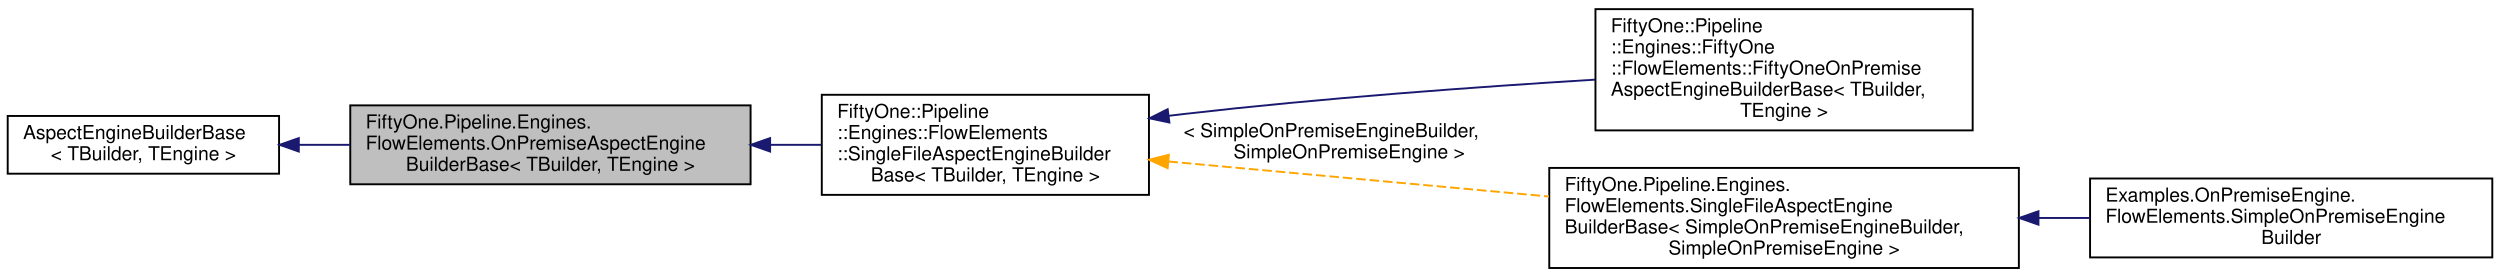
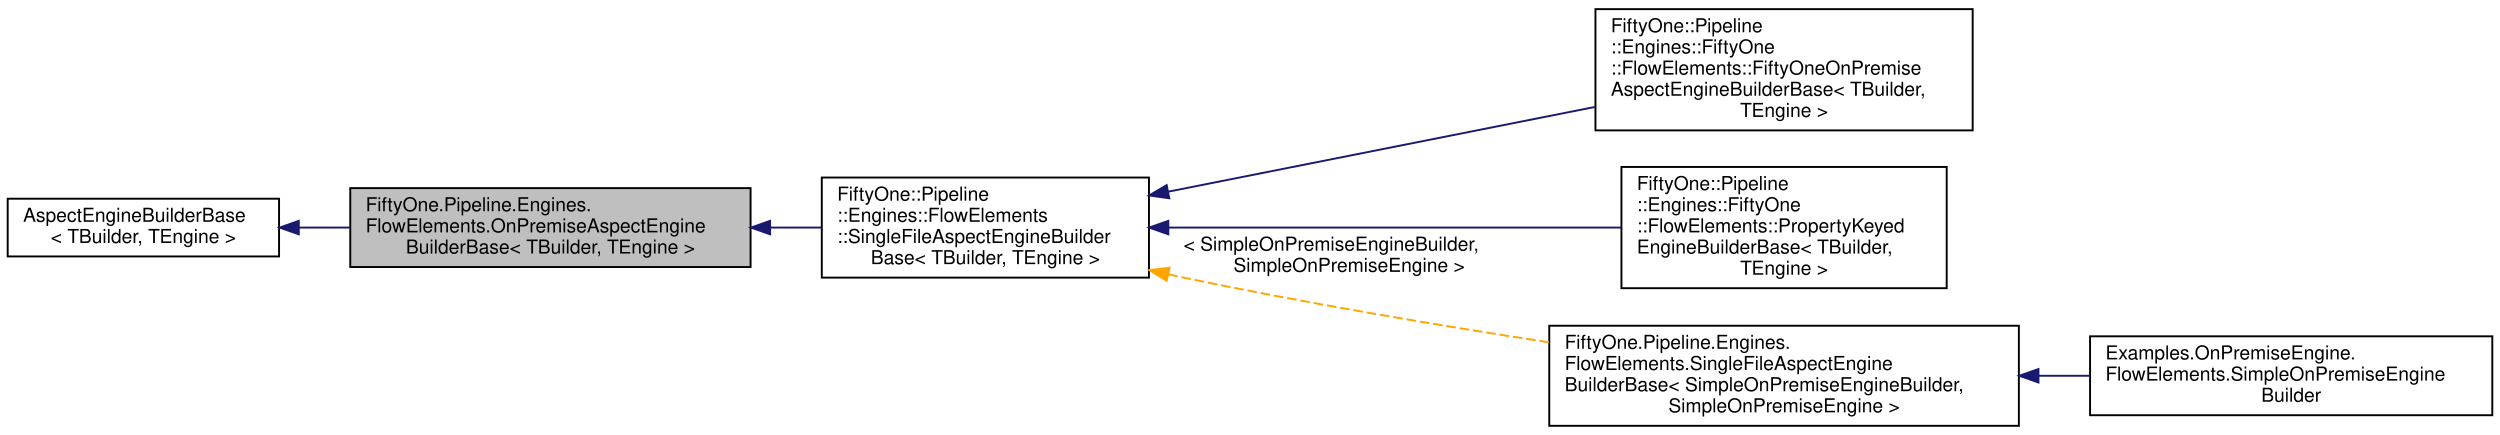
- <svg xmlns="http://www.w3.org/2000/svg" xmlns:xlink="http://www.w3.org/1999/xlink" width="1299pt" height="144pt" viewBox="0.00 0.00 1299.00 143.50">
-   <g id="graph0" class="graph" transform="scale(1 1) rotate(0) translate(4 139.5)">
+ <svg xmlns="http://www.w3.org/2000/svg" xmlns:xlink="http://www.w3.org/1999/xlink" width="1299pt" height="226pt" viewBox="0.00 0.00 1299.00 225.50">
+   <g id="graph0" class="graph" transform="scale(1 1) rotate(0) translate(4 221.5)">
    <g id="node1" class="node">
      <g id="a_node1">
        <a xlink:title="Abstract base class that exposes the common options that all 51Degrees on-premise engine builders sho...">
-           <polygon fill="#bfbfbf" stroke="black" points="178,-44 178,-85 386,-85 386,-44 178,-44" />
-           <text text-anchor="start" x="186" y="-73" font-family="Helvetica,sans-Serif" font-size="10.00">FiftyOne.Pipeline.Engines.</text>
-           <text text-anchor="start" x="186" y="-62" font-family="Helvetica,sans-Serif" font-size="10.00">FlowElements.OnPremiseAspectEngine</text>
-           <text text-anchor="middle" x="282" y="-51" font-family="Helvetica,sans-Serif" font-size="10.00">BuilderBase&lt; TBuilder, TEngine &gt;</text>
+           <polygon fill="#bfbfbf" stroke="black" points="178,-83 178,-124 386,-124 386,-83 178,-83" />
+           <text text-anchor="start" x="186" y="-112" font-family="Helvetica,sans-Serif" font-size="10.00">FiftyOne.Pipeline.Engines.</text>
+           <text text-anchor="start" x="186" y="-101" font-family="Helvetica,sans-Serif" font-size="10.00">FlowElements.OnPremiseAspectEngine</text>
+           <text text-anchor="middle" x="282" y="-90" font-family="Helvetica,sans-Serif" font-size="10.00">BuilderBase&lt; TBuilder, TEngine &gt;</text>
        </a>
      </g>
    </g>
    <g id="node3" class="node">
      <g id="a_node3">
        <a xlink:href="class_fifty_one_1_1_pipeline_1_1_engines_1_1_flow_elements_1_1_single_file_aspect_engine_builder_base.html" target="_top" xlink:title="Abstract base class that exposes the common options that all on-premise engine builders using a singl...">
-           <polygon fill="none" stroke="black" points="423,-38.5 423,-90.5 593,-90.5 593,-38.5 423,-38.5" />
-           <text text-anchor="start" x="431" y="-78.5" font-family="Helvetica,sans-Serif" font-size="10.00">FiftyOne::Pipeline</text>
-           <text text-anchor="start" x="431" y="-67.5" font-family="Helvetica,sans-Serif" font-size="10.00">::Engines::FlowElements</text>
-           <text text-anchor="start" x="431" y="-56.5" font-family="Helvetica,sans-Serif" font-size="10.00">::SingleFileAspectEngineBuilder</text>
-           <text text-anchor="middle" x="508" y="-45.5" font-family="Helvetica,sans-Serif" font-size="10.00">Base&lt; TBuilder, TEngine &gt;</text>
+           <polygon fill="none" stroke="black" points="423,-77.5 423,-129.5 593,-129.5 593,-77.5 423,-77.5" />
+           <text text-anchor="start" x="431" y="-117.5" font-family="Helvetica,sans-Serif" font-size="10.00">FiftyOne::Pipeline</text>
+           <text text-anchor="start" x="431" y="-106.5" font-family="Helvetica,sans-Serif" font-size="10.00">::Engines::FlowElements</text>
+           <text text-anchor="start" x="431" y="-95.5" font-family="Helvetica,sans-Serif" font-size="10.00">::SingleFileAspectEngineBuilder</text>
+           <text text-anchor="middle" x="508" y="-84.5" font-family="Helvetica,sans-Serif" font-size="10.00">Base&lt; TBuilder, TEngine &gt;</text>
        </a>
      </g>
    </g>
    <g id="edge2" class="edge">
-       <path fill="none" stroke="midnightblue" d="M396.25,-64.5C405.2,-64.5 414.14,-64.5 422.84,-64.5" />
-       <polygon fill="midnightblue" stroke="midnightblue" points="396.15,-61 386.15,-64.5 396.15,-68 396.15,-61" />
+       <path fill="none" stroke="midnightblue" d="M396.25,-103.5C405.2,-103.5 414.14,-103.5 422.84,-103.5" />
+       <polygon fill="midnightblue" stroke="midnightblue" points="396.15,-100 386.15,-103.5 396.15,-107 396.15,-100" />
    </g>
    <g id="node2" class="node">
      <g id="a_node2">
        <a xlink:href="class_fifty_one_1_1_pipeline_1_1_engines_1_1_flow_elements_1_1_aspect_engine_builder_base.html" target="_top" xlink:title="Abstract base class that exposes the common options that all 51Degrees engine builders should make us...">
-           <polygon fill="none" stroke="black" points="0,-49.5 0,-79.5 141,-79.5 141,-49.5 0,-49.5" />
-           <text text-anchor="start" x="8" y="-67.5" font-family="Helvetica,sans-Serif" font-size="10.00">AspectEngineBuilderBase</text>
-           <text text-anchor="middle" x="70.5" y="-56.5" font-family="Helvetica,sans-Serif" font-size="10.00">&lt; TBuilder, TEngine &gt;</text>
+           <polygon fill="none" stroke="black" points="0,-88.5 0,-118.5 141,-118.5 141,-88.5 0,-88.5" />
+           <text text-anchor="start" x="8" y="-106.5" font-family="Helvetica,sans-Serif" font-size="10.00">AspectEngineBuilderBase</text>
+           <text text-anchor="middle" x="70.5" y="-95.5" font-family="Helvetica,sans-Serif" font-size="10.00">&lt; TBuilder, TEngine &gt;</text>
        </a>
      </g>
    </g>
    <g id="edge1" class="edge">
-       <path fill="none" stroke="midnightblue" d="M151.35,-64.5C160.05,-64.5 168.99,-64.5 177.92,-64.5" />
-       <polygon fill="midnightblue" stroke="midnightblue" points="151.26,-61 141.26,-64.5 151.26,-68 151.26,-61" />
+       <path fill="none" stroke="midnightblue" d="M151.35,-103.5C160.05,-103.5 168.99,-103.5 177.92,-103.5" />
+       <polygon fill="midnightblue" stroke="midnightblue" points="151.26,-100 141.26,-103.5 151.26,-107 151.26,-100" />
    </g>
    <g id="node4" class="node">
      <g id="a_node4">
        <a xlink:href="class_fifty_one_1_1_pipeline_1_1_engines_1_1_fifty_one_1_1_flow_elements_1_1_fifty_one_on_premise_aspect_engine_builder_base.html" target="_top" xlink:title="A base class for engine builders for on-premise engines that use a single data file and use the 51Deg...">
-           <polygon fill="none" stroke="black" points="825,-72 825,-135 1021,-135 1021,-72 825,-72" />
-           <text text-anchor="start" x="833" y="-123" font-family="Helvetica,sans-Serif" font-size="10.00">FiftyOne::Pipeline</text>
-           <text text-anchor="start" x="833" y="-112" font-family="Helvetica,sans-Serif" font-size="10.00">::Engines::FiftyOne</text>
-           <text text-anchor="start" x="833" y="-101" font-family="Helvetica,sans-Serif" font-size="10.00">::FlowElements::FiftyOneOnPremise</text>
-           <text text-anchor="start" x="833" y="-90" font-family="Helvetica,sans-Serif" font-size="10.00">AspectEngineBuilderBase&lt; TBuilder,</text>
+           <polygon fill="none" stroke="black" points="825,-154 825,-217 1021,-217 1021,-154 825,-154" />
+           <text text-anchor="start" x="833" y="-205" font-family="Helvetica,sans-Serif" font-size="10.00">FiftyOne::Pipeline</text>
+           <text text-anchor="start" x="833" y="-194" font-family="Helvetica,sans-Serif" font-size="10.00">::Engines::FiftyOne</text>
+           <text text-anchor="start" x="833" y="-183" font-family="Helvetica,sans-Serif" font-size="10.00">::FlowElements::FiftyOneOnPremise</text>
+           <text text-anchor="start" x="833" y="-172" font-family="Helvetica,sans-Serif" font-size="10.00">AspectEngineBuilderBase&lt; TBuilder,</text>
+           <text text-anchor="middle" x="923" y="-161" font-family="Helvetica,sans-Serif" font-size="10.00"> TEngine &gt;</text>
+         </a>
+       </g>
+     </g>
+     <g id="edge3" class="edge">
+       <path fill="none" stroke="midnightblue" d="M603.09,-122.18C669.31,-135.33 757.7,-152.88 824.63,-166.17" />
+       <polygon fill="midnightblue" stroke="midnightblue" points="603.56,-118.71 593.07,-120.19 602.2,-125.57 603.56,-118.71" />
+     </g>
+     <g id="node5" class="node">
+       <g id="a_node5">
+         <a xlink:href="class_fifty_one_1_1_pipeline_1_1_engines_1_1_fifty_one_1_1_flow_elements_1_1_property_keyed_engine_builder_base.html" target="_top" xlink:title="Builder for engines derived from PropertyKeyedEngine&lt;TData, TProfile&gt;.">
+           <polygon fill="none" stroke="black" points="838.5,-72 838.5,-135 1007.5,-135 1007.5,-72 838.5,-72" />
+           <text text-anchor="start" x="846.5" y="-123" font-family="Helvetica,sans-Serif" font-size="10.00">FiftyOne::Pipeline</text>
+           <text text-anchor="start" x="846.5" y="-112" font-family="Helvetica,sans-Serif" font-size="10.00">::Engines::FiftyOne</text>
+           <text text-anchor="start" x="846.5" y="-101" font-family="Helvetica,sans-Serif" font-size="10.00">::FlowElements::PropertyKeyed</text>
+           <text text-anchor="start" x="846.5" y="-90" font-family="Helvetica,sans-Serif" font-size="10.00">EngineBuilderBase&lt; TBuilder,</text>
          <text text-anchor="middle" x="923" y="-79" font-family="Helvetica,sans-Serif" font-size="10.00"> TEngine &gt;</text>
        </a>
      </g>
    </g>
-     <g id="edge3" class="edge">
-       <path fill="none" stroke="midnightblue" d="M603.32,-79.58C605.9,-79.9 608.47,-80.21 611,-80.5 682.4,-88.73 763.38,-94.61 824.8,-98.36" />
-       <polygon fill="midnightblue" stroke="midnightblue" points="603.62,-76.09 593.25,-78.27 602.72,-83.03 603.62,-76.09" />
+     <g id="edge4" class="edge">
+       <path fill="none" stroke="midnightblue" d="M603.34,-103.5C674.18,-103.5 770.3,-103.5 838.4,-103.5" />
+       <polygon fill="midnightblue" stroke="midnightblue" points="603.07,-100 593.07,-103.5 603.07,-107 603.07,-100" />
    </g>
-     <g id="node5" class="node">
-       <g id="a_node5">
+     <g id="node6" class="node">
+       <g id="a_node6">
        <a xlink:href="class_fifty_one_1_1_pipeline_1_1_engines_1_1_flow_elements_1_1_single_file_aspect_engine_builder_base.html" target="_top" xlink:title=" ">
          <polygon fill="none" stroke="black" points="801,-0.5 801,-52.5 1045,-52.5 1045,-0.5 801,-0.5" />
          <text text-anchor="start" x="809" y="-40.5" font-family="Helvetica,sans-Serif" font-size="10.00">FiftyOne.Pipeline.Engines.</text>
          <text text-anchor="start" x="809" y="-29.5" font-family="Helvetica,sans-Serif" font-size="10.00">FlowElements.SingleFileAspectEngine</text>
          <text text-anchor="start" x="809" y="-18.5" font-family="Helvetica,sans-Serif" font-size="10.00">BuilderBase&lt; SimpleOnPremiseEngineBuilder,</text>
          <text text-anchor="middle" x="923" y="-7.5" font-family="Helvetica,sans-Serif" font-size="10.00"> SimpleOnPremiseEngine &gt;</text>
        </a>
      </g>
    </g>
-     <g id="edge4" class="edge">
-       <path fill="none" stroke="orange" stroke-dasharray="5,2" d="M603.07,-55.84C661.7,-50.45 737.73,-43.45 800.85,-37.65" />
-       <polygon fill="orange" stroke="orange" points="602.71,-52.36 593.07,-56.76 603.35,-59.33 602.71,-52.36" />
-       <text text-anchor="start" x="611" y="-68.5" font-family="Helvetica,sans-Serif" font-size="10.00"> &lt; SimpleOnPremiseEngineBuilder,</text>
-       <text text-anchor="middle" x="697" y="-57.5" font-family="Helvetica,sans-Serif" font-size="10.00"> SimpleOnPremiseEngine &gt;</text>
+     <g id="edge5" class="edge">
+       <path fill="none" stroke="orange" stroke-dasharray="5,2" d="M603.01,-79.22C605.7,-78.62 608.37,-78.05 611,-77.5 673.26,-64.49 743.11,-52.77 800.81,-43.87" />
+       <polygon fill="orange" stroke="orange" points="602.18,-75.81 593.19,-81.43 603.72,-82.64 602.18,-75.81" />
+       <text text-anchor="start" x="611" y="-91.5" font-family="Helvetica,sans-Serif" font-size="10.00"> &lt; SimpleOnPremiseEngineBuilder,</text>
+       <text text-anchor="middle" x="697" y="-80.5" font-family="Helvetica,sans-Serif" font-size="10.00"> SimpleOnPremiseEngine &gt;</text>
    </g>
-     <g id="node6" class="node">
-       <g id="a_node6">
+     <g id="node7" class="node">
+       <g id="a_node7">
        <a xlink:href="class_examples_1_1_on_premise_engine_1_1_flow_elements_1_1_simple_on_premise_engine_builder.html" target="_top" xlink:title="[class]">
          <polygon fill="none" stroke="black" points="1082,-6 1082,-47 1291,-47 1291,-6 1082,-6" />
          <text text-anchor="start" x="1090" y="-35" font-family="Helvetica,sans-Serif" font-size="10.00">Examples.OnPremiseEngine.</text>
          <text text-anchor="start" x="1090" y="-24" font-family="Helvetica,sans-Serif" font-size="10.00">FlowElements.SimpleOnPremiseEngine</text>
          <text text-anchor="middle" x="1186.5" y="-13" font-family="Helvetica,sans-Serif" font-size="10.00">Builder</text>
        </a>
      </g>
    </g>
-     <g id="edge5" class="edge">
+     <g id="edge6" class="edge">
      <path fill="none" stroke="midnightblue" d="M1055.28,-26.5C1064.23,-26.5 1073.18,-26.5 1081.96,-26.5" />
      <polygon fill="midnightblue" stroke="midnightblue" points="1055.18,-23 1045.18,-26.5 1055.18,-30 1055.18,-23" />
    </g>
  </g>
</svg>
